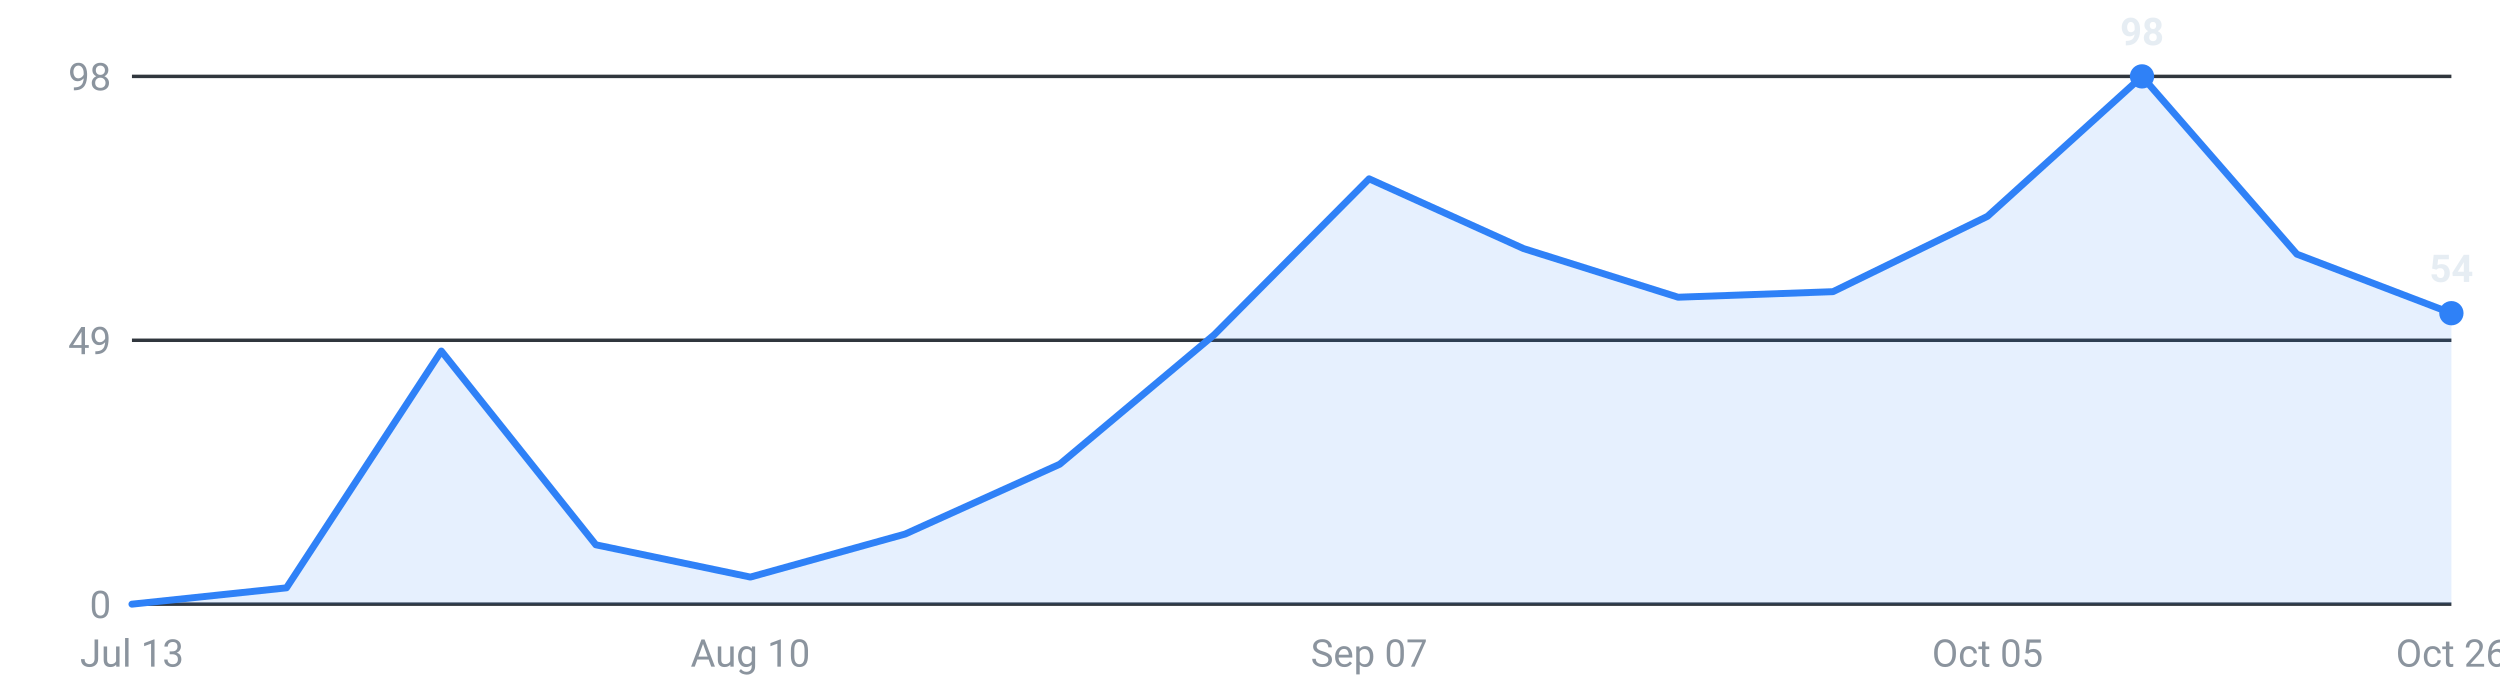
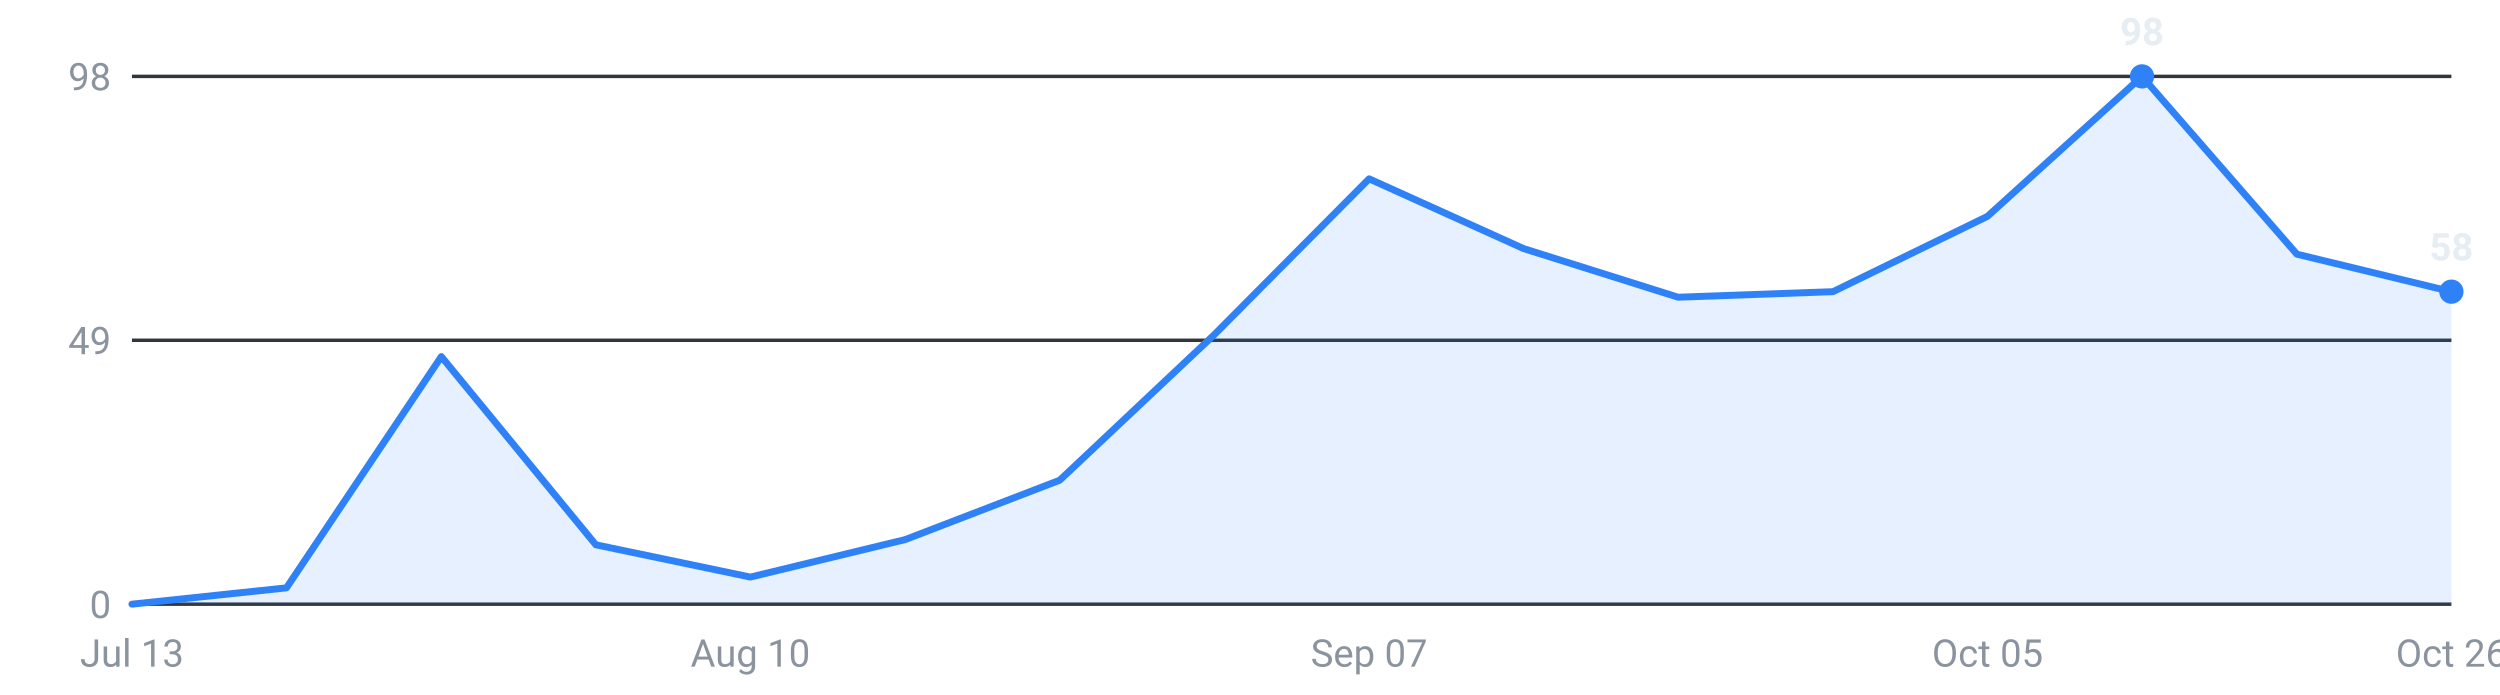
<svg xmlns="http://www.w3.org/2000/svg" viewBox="0 0 720 200" width="720" height="200" role="img" aria-label="Internships posted per week, last 16 weeks">
  <g font-family="-apple-system,Segoe UI,Roboto,sans-serif" font-size="11">
    <line x1="38" y1="174.0" x2="706" y2="174.0" stroke="#30363d" stroke-width="1" />
    <text x="32" y="178.0" text-anchor="end" fill="#8b949e">0</text>
    <line x1="38" y1="98.0" x2="706" y2="98.0" stroke="#30363d" stroke-width="1" />
    <text x="32" y="102.0" text-anchor="end" fill="#8b949e">49</text>
    <line x1="38" y1="22.0" x2="706" y2="22.0" stroke="#30363d" stroke-width="1" />
    <text x="32" y="26.0" text-anchor="end" fill="#8b949e">98</text>
-     <path d="M38.0,174 L38.0,174.0 L82.5,169.3 L127.1,101.1 L171.6,156.9 L216.1,166.2 L260.7,153.8 L305.2,133.7 L349.7,96.4 L394.3,51.5 L438.8,71.6 L483.3,85.6 L527.9,84.0 L572.4,62.3 L616.9,22.0 L661.5,73.2 L706.0,90.2 L706.0,174 Z" fill="#2f81f7" fill-opacity="0.12" />
-     <polyline points="38.0,174.0 82.5,169.3 127.1,101.1 171.6,156.9 216.1,166.2 260.7,153.8 305.2,133.7 349.7,96.4 394.3,51.5 438.8,71.6 483.3,85.6 527.9,84.0 572.4,62.3 616.9,22.0 661.5,73.2 706.0,90.2" fill="none" stroke="#2f81f7" stroke-width="2" stroke-linejoin="round" stroke-linecap="round" />
+     <path d="M38.0,174 L38.0,174.0 L82.5,169.3 L127.1,102.7 L171.6,156.9 L216.1,166.2 L260.7,155.4 L305.2,138.3 L349.7,96.4 L394.3,51.5 L438.8,71.6 L483.3,85.6 L527.9,84.0 L572.4,62.3 L616.9,22.0 L661.5,73.2 L706.0,84.0 L706.0,174 Z" fill="#2f81f7" fill-opacity="0.12" />
+     <polyline points="38.0,174.0 82.5,169.3 127.1,102.7 171.6,156.9 216.1,166.2 260.7,155.4 305.2,138.3 349.7,96.4 394.3,51.5 438.8,71.6 483.3,85.6 527.9,84.0 572.4,62.3 616.9,22.0 661.5,73.2 706.0,84.0" fill="none" stroke="#2f81f7" stroke-width="2" stroke-linejoin="round" stroke-linecap="round" />
    <circle cx="616.9" cy="22.0" r="3.5" fill="#2f81f7" />
    <text x="616.9" y="13.0" text-anchor="middle" fill="#e6edf3" font-weight="600">98</text>
-     <circle cx="706.0" cy="90.2" r="3.5" fill="#2f81f7" />
-     <text x="706.0" y="81.2" text-anchor="middle" fill="#e6edf3" font-weight="600">54</text>
+     <circle cx="706.0" cy="84.0" r="3.5" fill="#2f81f7" />
+     <text x="706.0" y="75.0" text-anchor="middle" fill="#e6edf3" font-weight="600">58</text>
    <text x="38.0" y="192" text-anchor="middle" fill="#8b949e">Jul 13</text>
    <text x="216.1" y="192" text-anchor="middle" fill="#8b949e">Aug 10</text>
    <text x="394.3" y="192" text-anchor="middle" fill="#8b949e">Sep 07</text>
    <text x="572.4" y="192" text-anchor="middle" fill="#8b949e">Oct 05</text>
    <text x="706.0" y="192" text-anchor="middle" fill="#8b949e">Oct 26</text>
  </g>
</svg>
